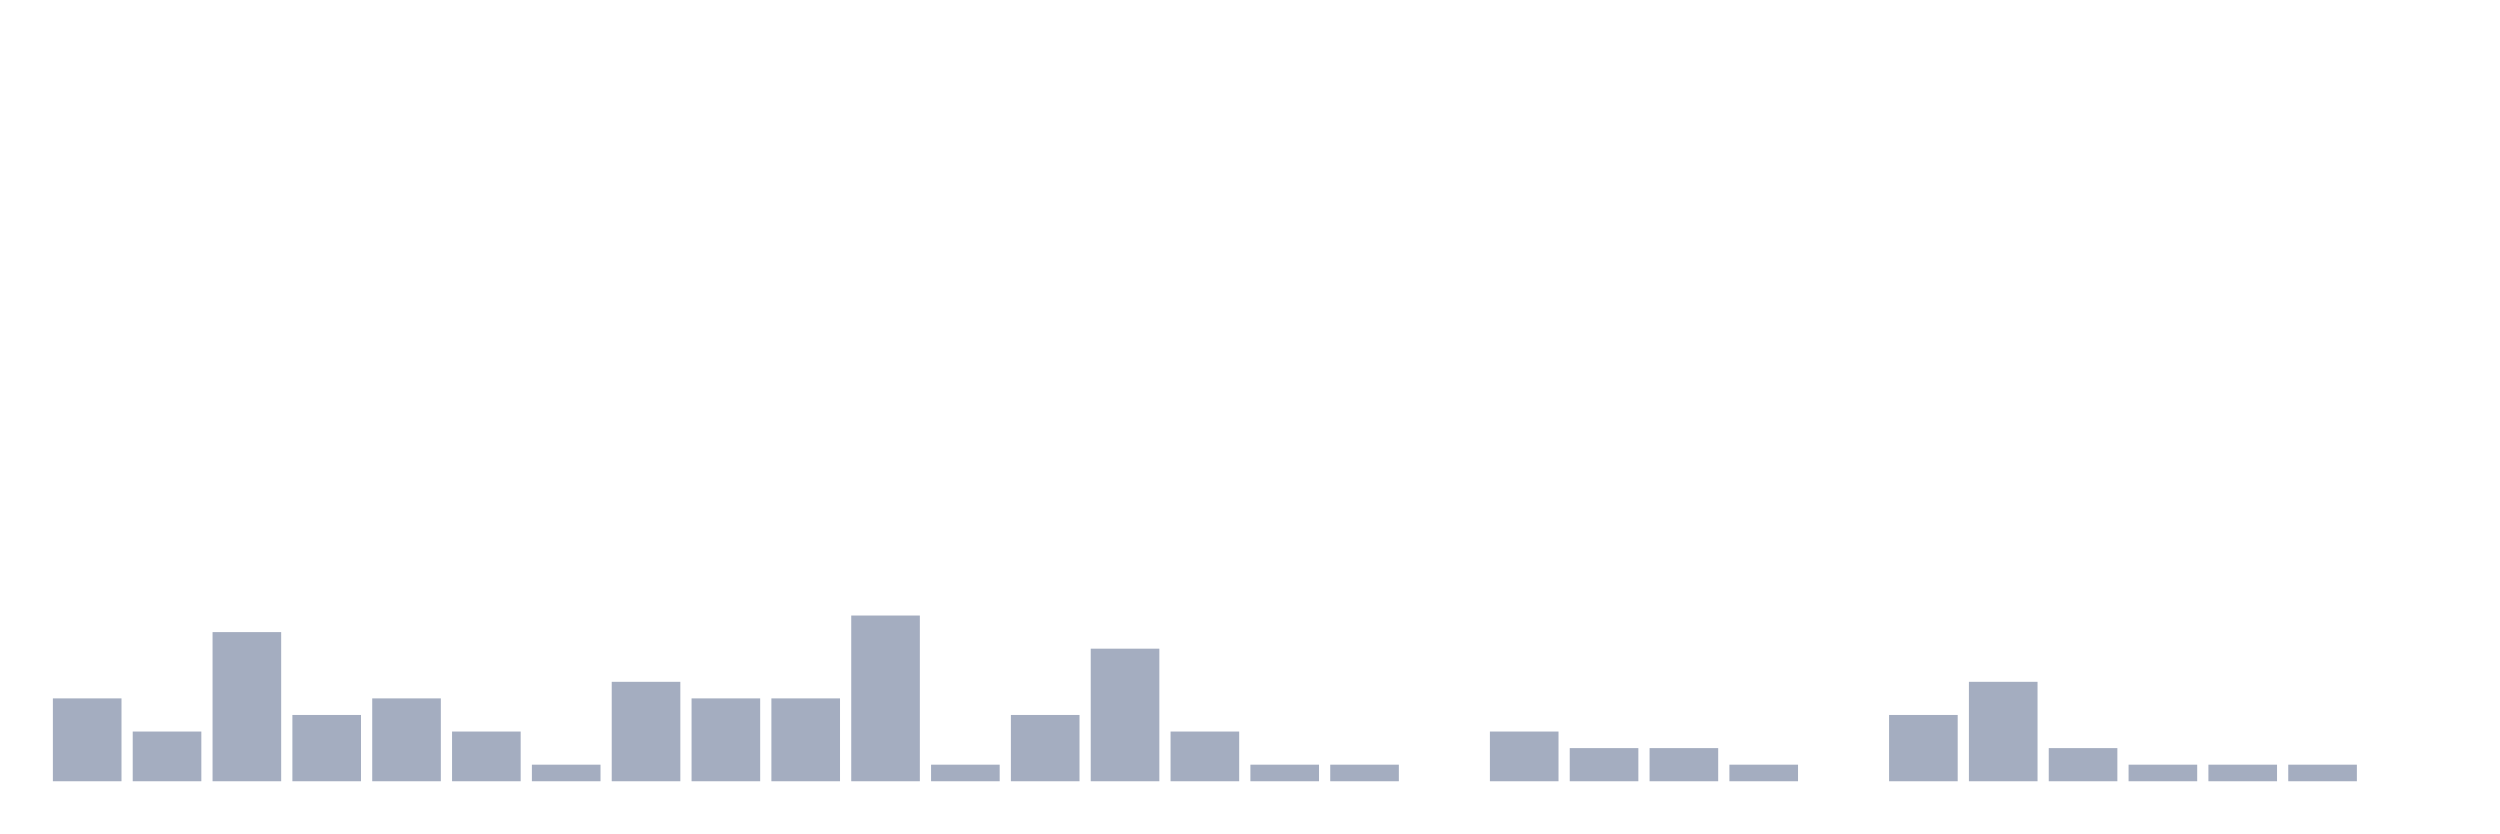
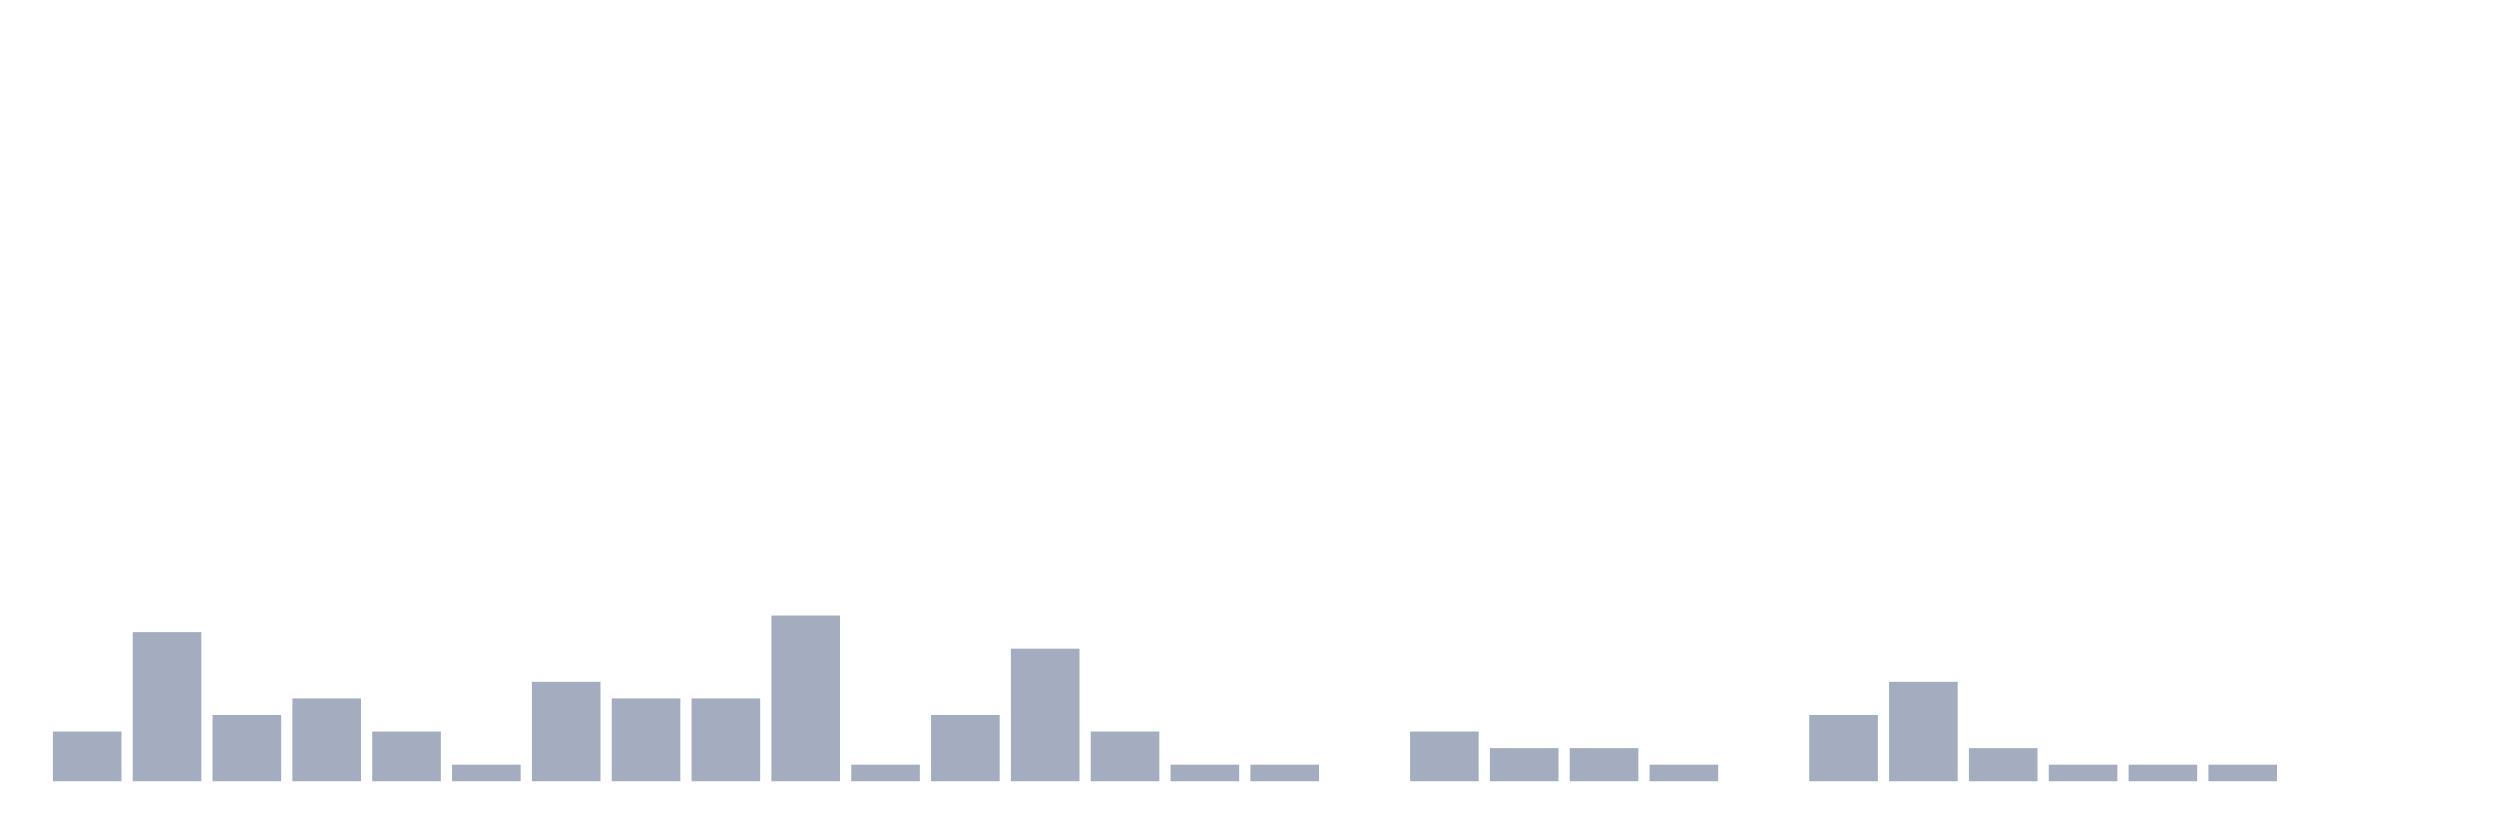
<svg xmlns="http://www.w3.org/2000/svg" viewBox="0 0 480 160">
  <g transform="translate(10,10)">
-     <rect class="bar" x="0.153" width="13.175" y="124.091" height="15.909" fill="rgb(164,173,192)" />
-     <rect class="bar" x="15.482" width="13.175" y="130.455" height="9.545" fill="rgb(164,173,192)" />
-     <rect class="bar" x="30.81" width="13.175" y="111.364" height="28.636" fill="rgb(164,173,192)" />
-     <rect class="bar" x="46.138" width="13.175" y="127.273" height="12.727" fill="rgb(164,173,192)" />
-     <rect class="bar" x="61.466" width="13.175" y="124.091" height="15.909" fill="rgb(164,173,192)" />
-     <rect class="bar" x="76.794" width="13.175" y="130.455" height="9.545" fill="rgb(164,173,192)" />
-     <rect class="bar" x="92.123" width="13.175" y="136.818" height="3.182" fill="rgb(164,173,192)" />
-     <rect class="bar" x="107.451" width="13.175" y="120.909" height="19.091" fill="rgb(164,173,192)" />
+     <rect class="bar" x="0.153" width="13.175" y="130.455" height="9.545" fill="rgb(164,173,192)" />
+     <rect class="bar" x="15.482" width="13.175" y="111.364" height="28.636" fill="rgb(164,173,192)" />
+     <rect class="bar" x="30.81" width="13.175" y="127.273" height="12.727" fill="rgb(164,173,192)" />
+     <rect class="bar" x="46.138" width="13.175" y="124.091" height="15.909" fill="rgb(164,173,192)" />
+     <rect class="bar" x="61.466" width="13.175" y="130.455" height="9.545" fill="rgb(164,173,192)" />
+     <rect class="bar" x="76.794" width="13.175" y="136.818" height="3.182" fill="rgb(164,173,192)" />
+     <rect class="bar" x="92.123" width="13.175" y="120.909" height="19.091" fill="rgb(164,173,192)" />
+     <rect class="bar" x="107.451" width="13.175" y="124.091" height="15.909" fill="rgb(164,173,192)" />
    <rect class="bar" x="122.779" width="13.175" y="124.091" height="15.909" fill="rgb(164,173,192)" />
-     <rect class="bar" x="138.107" width="13.175" y="124.091" height="15.909" fill="rgb(164,173,192)" />
-     <rect class="bar" x="153.436" width="13.175" y="108.182" height="31.818" fill="rgb(164,173,192)" />
-     <rect class="bar" x="168.764" width="13.175" y="136.818" height="3.182" fill="rgb(164,173,192)" />
-     <rect class="bar" x="184.092" width="13.175" y="127.273" height="12.727" fill="rgb(164,173,192)" />
-     <rect class="bar" x="199.42" width="13.175" y="114.545" height="25.455" fill="rgb(164,173,192)" />
-     <rect class="bar" x="214.748" width="13.175" y="130.455" height="9.545" fill="rgb(164,173,192)" />
+     <rect class="bar" x="138.107" width="13.175" y="108.182" height="31.818" fill="rgb(164,173,192)" />
+     <rect class="bar" x="153.436" width="13.175" y="136.818" height="3.182" fill="rgb(164,173,192)" />
+     <rect class="bar" x="168.764" width="13.175" y="127.273" height="12.727" fill="rgb(164,173,192)" />
+     <rect class="bar" x="184.092" width="13.175" y="114.545" height="25.455" fill="rgb(164,173,192)" />
+     <rect class="bar" x="199.42" width="13.175" y="130.455" height="9.545" fill="rgb(164,173,192)" />
+     <rect class="bar" x="214.748" width="13.175" y="136.818" height="3.182" fill="rgb(164,173,192)" />
    <rect class="bar" x="230.077" width="13.175" y="136.818" height="3.182" fill="rgb(164,173,192)" />
-     <rect class="bar" x="245.405" width="13.175" y="136.818" height="3.182" fill="rgb(164,173,192)" />
-     <rect class="bar" x="260.733" width="13.175" y="140" height="0" fill="rgb(164,173,192)" />
-     <rect class="bar" x="276.061" width="13.175" y="130.455" height="9.545" fill="rgb(164,173,192)" />
+     <rect class="bar" x="245.405" width="13.175" y="140" height="0" fill="rgb(164,173,192)" />
+     <rect class="bar" x="260.733" width="13.175" y="130.455" height="9.545" fill="rgb(164,173,192)" />
+     <rect class="bar" x="276.061" width="13.175" y="133.636" height="6.364" fill="rgb(164,173,192)" />
    <rect class="bar" x="291.39" width="13.175" y="133.636" height="6.364" fill="rgb(164,173,192)" />
-     <rect class="bar" x="306.718" width="13.175" y="133.636" height="6.364" fill="rgb(164,173,192)" />
-     <rect class="bar" x="322.046" width="13.175" y="136.818" height="3.182" fill="rgb(164,173,192)" />
-     <rect class="bar" x="337.374" width="13.175" y="140" height="0" fill="rgb(164,173,192)" />
-     <rect class="bar" x="352.702" width="13.175" y="127.273" height="12.727" fill="rgb(164,173,192)" />
-     <rect class="bar" x="368.031" width="13.175" y="120.909" height="19.091" fill="rgb(164,173,192)" />
-     <rect class="bar" x="383.359" width="13.175" y="133.636" height="6.364" fill="rgb(164,173,192)" />
+     <rect class="bar" x="306.718" width="13.175" y="136.818" height="3.182" fill="rgb(164,173,192)" />
+     <rect class="bar" x="322.046" width="13.175" y="140" height="0" fill="rgb(164,173,192)" />
+     <rect class="bar" x="337.374" width="13.175" y="127.273" height="12.727" fill="rgb(164,173,192)" />
+     <rect class="bar" x="352.702" width="13.175" y="120.909" height="19.091" fill="rgb(164,173,192)" />
+     <rect class="bar" x="368.031" width="13.175" y="133.636" height="6.364" fill="rgb(164,173,192)" />
+     <rect class="bar" x="383.359" width="13.175" y="136.818" height="3.182" fill="rgb(164,173,192)" />
    <rect class="bar" x="398.687" width="13.175" y="136.818" height="3.182" fill="rgb(164,173,192)" />
    <rect class="bar" x="414.015" width="13.175" y="136.818" height="3.182" fill="rgb(164,173,192)" />
-     <rect class="bar" x="429.344" width="13.175" y="136.818" height="3.182" fill="rgb(164,173,192)" />
+     <rect class="bar" x="429.344" width="13.175" y="140" height="0" fill="rgb(164,173,192)" />
    <rect class="bar" x="444.672" width="13.175" y="140" height="0" fill="rgb(164,173,192)" />
  </g>
</svg>
